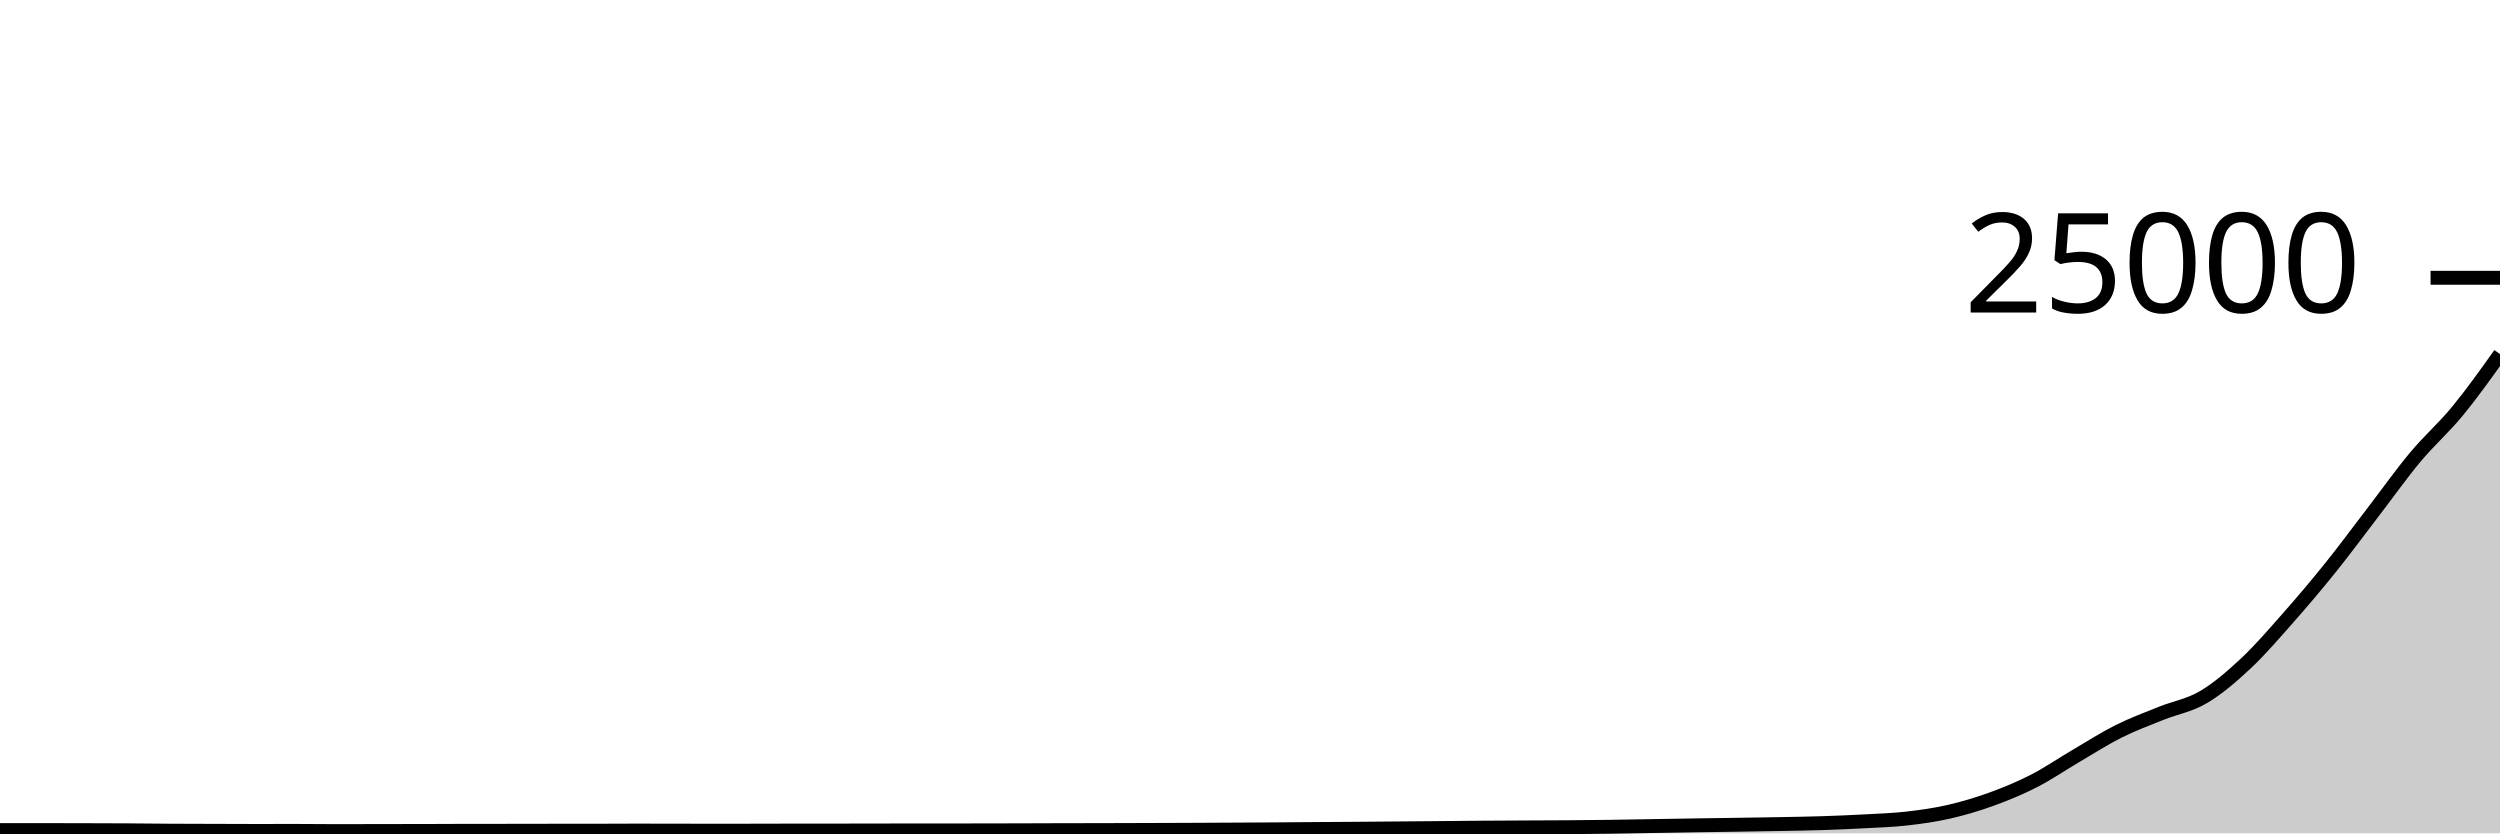
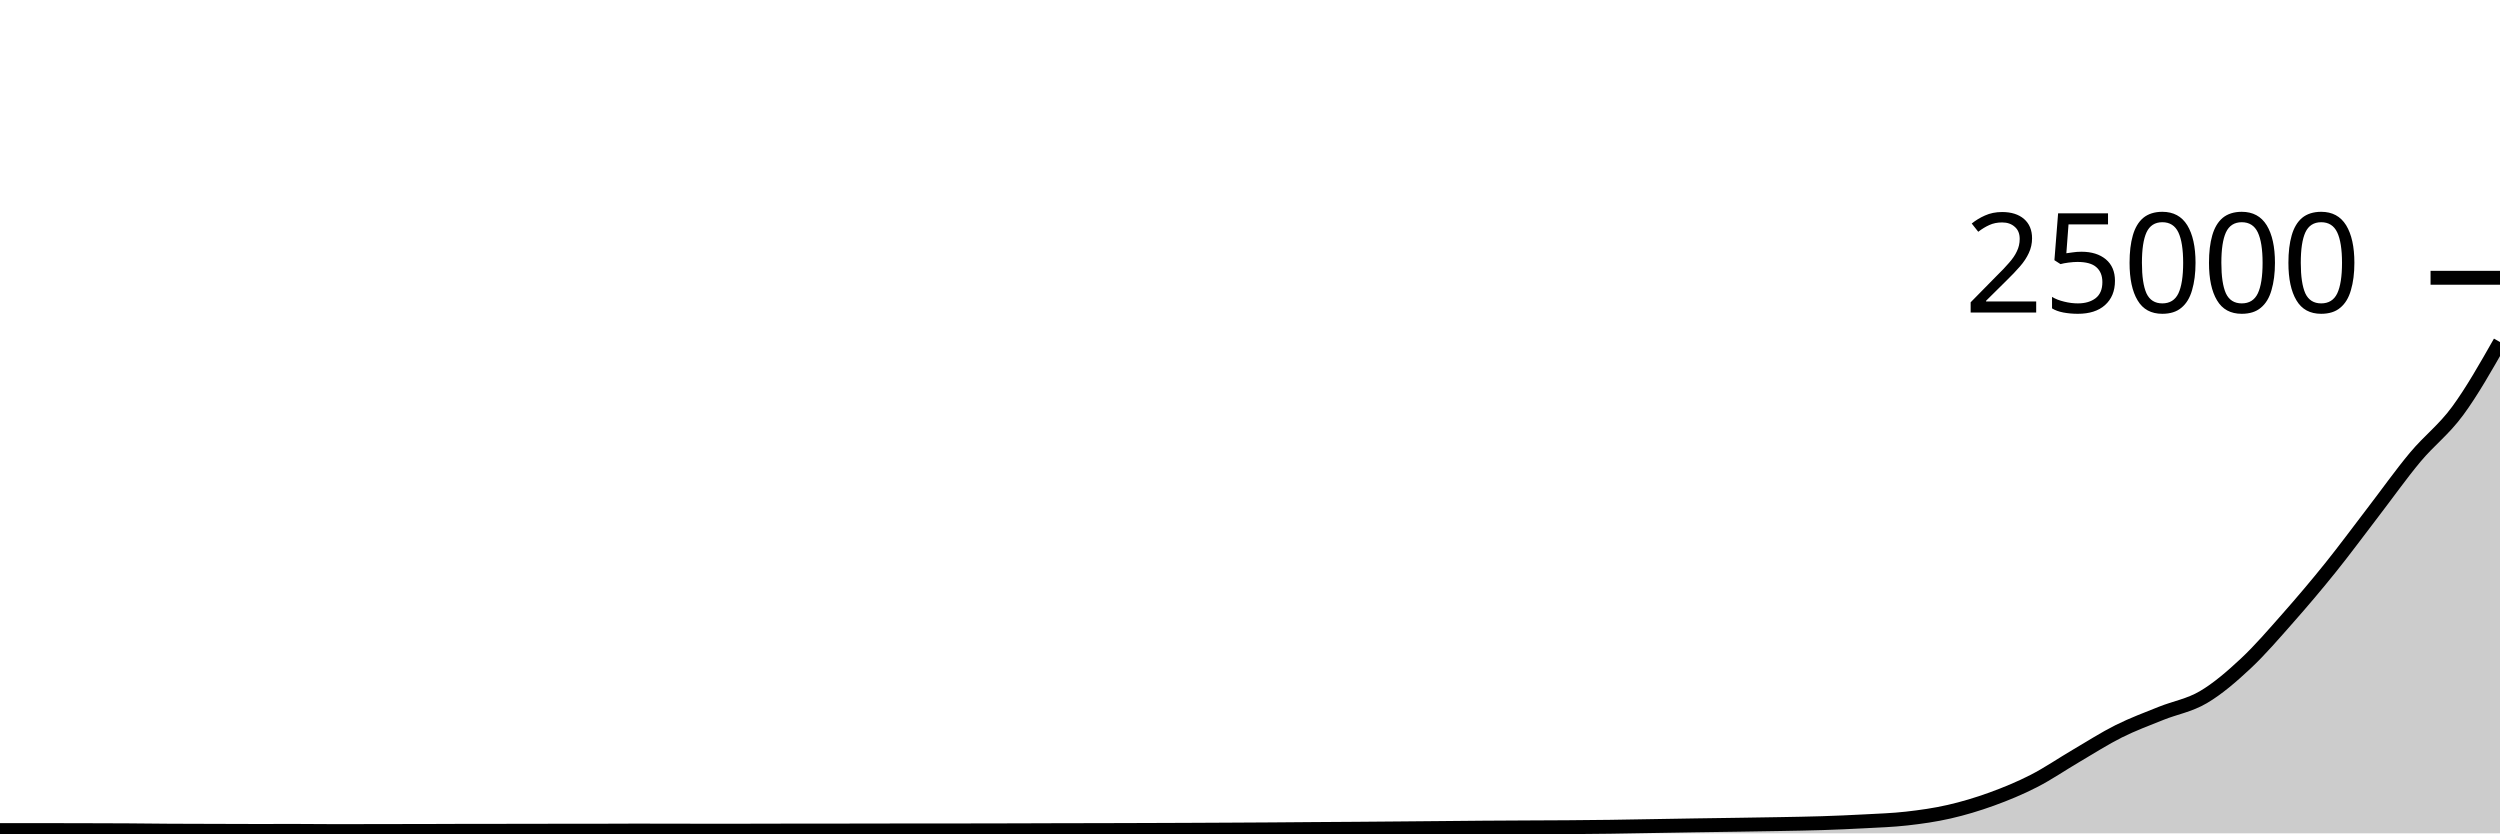
<svg xmlns="http://www.w3.org/2000/svg" viewBox="0 0 180 60">
  <g transform="translate(0,20)">
-     <path class="area" fill="rgba(0, 0, 0, 0.2)" d="M0,39.766C1.017,39.766,2.034,39.765,3.051,39.765C4.068,39.765,5.085,39.769,6.102,39.771C7.119,39.774,8.136,39.775,9.153,39.781C10.169,39.787,11.186,39.802,12.203,39.808C13.22,39.814,14.237,39.814,15.254,39.818C16.271,39.821,17.288,39.827,18.305,39.827C19.322,39.827,20.339,39.824,21.356,39.824C22.373,39.824,23.39,39.84,24.407,39.84C25.424,39.84,26.441,39.834,27.458,39.832C28.475,39.83,29.492,39.831,30.508,39.829C31.525,39.827,32.542,39.819,33.559,39.818C34.576,39.817,35.593,39.817,36.61,39.816C37.627,39.815,38.644,39.812,39.661,39.811C40.678,39.81,41.695,39.811,42.712,39.81C43.729,39.809,44.746,39.8,45.763,39.8C46.78,39.8,47.797,39.803,48.814,39.805C49.831,39.806,50.847,39.81,51.864,39.81C52.881,39.81,53.898,39.807,54.915,39.805C55.932,39.803,56.949,39.797,57.966,39.797C58.983,39.797,60,39.797,61.017,39.797C62.034,39.797,63.051,39.793,64.068,39.792C65.085,39.791,66.102,39.791,67.119,39.79C68.136,39.79,69.153,39.789,70.169,39.787C71.186,39.786,72.203,39.783,73.22,39.781C74.237,39.778,75.254,39.774,76.271,39.771C77.288,39.769,78.305,39.769,79.322,39.766C80.339,39.764,81.356,39.76,82.373,39.757C83.39,39.753,84.407,39.75,85.424,39.746C86.441,39.741,87.458,39.737,88.475,39.731C89.492,39.726,90.508,39.721,91.525,39.714C92.542,39.707,93.559,39.697,94.576,39.69C95.593,39.682,96.61,39.678,97.627,39.67C98.644,39.663,99.661,39.654,100.678,39.645C101.695,39.636,102.712,39.627,103.729,39.618C104.746,39.609,105.763,39.598,106.78,39.59C107.797,39.583,108.814,39.578,109.831,39.573C110.847,39.567,111.864,39.566,112.881,39.558C113.898,39.551,114.915,39.542,115.932,39.528C116.949,39.514,117.966,39.494,118.983,39.477C120,39.46,121.017,39.441,122.034,39.426C123.051,39.41,124.068,39.398,125.085,39.382C126.102,39.367,127.119,39.352,128.136,39.333C129.153,39.314,130.169,39.3,131.186,39.267C132.203,39.234,133.22,39.191,134.237,39.136C135.254,39.081,136.271,39.05,137.288,38.934C138.305,38.819,139.322,38.676,140.339,38.443C141.356,38.21,142.373,37.906,143.39,37.538C144.407,37.169,145.424,36.751,146.441,36.23C147.458,35.71,148.475,35.01,149.492,34.414C150.508,33.819,151.525,33.165,152.542,32.656C153.559,32.147,154.576,31.773,155.593,31.363C156.61,30.953,157.627,30.794,158.644,30.195C159.661,29.597,160.678,28.723,161.695,27.771C162.712,26.819,163.729,25.634,164.746,24.483C165.763,23.332,166.78,22.13,167.797,20.866C168.814,19.601,169.831,18.219,170.847,16.894C171.864,15.569,172.881,14.133,173.898,12.915C174.915,11.698,175.932,10.825,176.949,9.589C177.966,8.352,178.983,6.924,180,5.496L180,40C178.983,40,177.966,40,176.949,40C175.932,40,174.915,40,173.898,40C172.881,40,171.864,40,170.847,40C169.831,40,168.814,40,167.797,40C166.78,40,165.763,40,164.746,40C163.729,40,162.712,40,161.695,40C160.678,40,159.661,40,158.644,40C157.627,40,156.61,40,155.593,40C154.576,40,153.559,40,152.542,40C151.525,40,150.508,40,149.492,40C148.475,40,147.458,40,146.441,40C145.424,40,144.407,40,143.39,40C142.373,40,141.356,40,140.339,40C139.322,40,138.305,40,137.288,40C136.271,40,135.254,40,134.237,40C133.22,40,132.203,40,131.186,40C130.169,40,129.153,40,128.136,40C127.119,40,126.102,40,125.085,40C124.068,40,123.051,40,122.034,40C121.017,40,120,40,118.983,40C117.966,40,116.949,40,115.932,40C114.915,40,113.898,40,112.881,40C111.864,40,110.847,40,109.831,40C108.814,40,107.797,40,106.78,40C105.763,40,104.746,40,103.729,40C102.712,40,101.695,40,100.678,40C99.661,40,98.644,40,97.627,40C96.61,40,95.593,40,94.576,40C93.559,40,92.542,40,91.525,40C90.508,40,89.492,40,88.475,40C87.458,40,86.441,40,85.424,40C84.407,40,83.39,40,82.373,40C81.356,40,80.339,40,79.322,40C78.305,40,77.288,40,76.271,40C75.254,40,74.237,40,73.22,40C72.203,40,71.186,40,70.169,40C69.153,40,68.136,40,67.119,40C66.102,40,65.085,40,64.068,40C63.051,40,62.034,40,61.017,40C60,40,58.983,40,57.966,40C56.949,40,55.932,40,54.915,40C53.898,40,52.881,40,51.864,40C50.847,40,49.831,40,48.814,40C47.797,40,46.78,40,45.763,40C44.746,40,43.729,40,42.712,40C41.695,40,40.678,40,39.661,40C38.644,40,37.627,40,36.61,40C35.593,40,34.576,40,33.559,40C32.542,40,31.525,40,30.508,40C29.492,40,28.475,40,27.458,40C26.441,40,25.424,40,24.407,40C23.39,40,22.373,40,21.356,40C20.339,40,19.322,40,18.305,40C17.288,40,16.271,40,15.254,40C14.237,40,13.22,40,12.203,40C11.186,40,10.169,40,9.153,40C8.136,40,7.119,40,6.102,40C5.085,40,4.068,40,3.051,40C2.034,40,1.017,40,0,40Z" />
-     <path class="line" stroke="black" fill="none" d="M0,39.766C1.017,39.766,2.034,39.765,3.051,39.765C4.068,39.765,5.085,39.769,6.102,39.771C7.119,39.774,8.136,39.775,9.153,39.781C10.169,39.787,11.186,39.802,12.203,39.808C13.22,39.814,14.237,39.814,15.254,39.818C16.271,39.821,17.288,39.827,18.305,39.827C19.322,39.827,20.339,39.824,21.356,39.824C22.373,39.824,23.39,39.84,24.407,39.84C25.424,39.84,26.441,39.834,27.458,39.832C28.475,39.83,29.492,39.831,30.508,39.829C31.525,39.827,32.542,39.819,33.559,39.818C34.576,39.817,35.593,39.817,36.61,39.816C37.627,39.815,38.644,39.812,39.661,39.811C40.678,39.81,41.695,39.811,42.712,39.81C43.729,39.809,44.746,39.8,45.763,39.8C46.78,39.8,47.797,39.803,48.814,39.805C49.831,39.806,50.847,39.81,51.864,39.81C52.881,39.81,53.898,39.807,54.915,39.805C55.932,39.803,56.949,39.797,57.966,39.797C58.983,39.797,60,39.797,61.017,39.797C62.034,39.797,63.051,39.793,64.068,39.792C65.085,39.791,66.102,39.791,67.119,39.79C68.136,39.79,69.153,39.789,70.169,39.787C71.186,39.786,72.203,39.783,73.22,39.781C74.237,39.778,75.254,39.774,76.271,39.771C77.288,39.769,78.305,39.769,79.322,39.766C80.339,39.764,81.356,39.76,82.373,39.757C83.39,39.753,84.407,39.75,85.424,39.746C86.441,39.741,87.458,39.737,88.475,39.731C89.492,39.726,90.508,39.721,91.525,39.714C92.542,39.707,93.559,39.697,94.576,39.69C95.593,39.682,96.61,39.678,97.627,39.67C98.644,39.663,99.661,39.654,100.678,39.645C101.695,39.636,102.712,39.627,103.729,39.618C104.746,39.609,105.763,39.598,106.78,39.59C107.797,39.583,108.814,39.578,109.831,39.573C110.847,39.567,111.864,39.566,112.881,39.558C113.898,39.551,114.915,39.542,115.932,39.528C116.949,39.514,117.966,39.494,118.983,39.477C120,39.46,121.017,39.441,122.034,39.426C123.051,39.41,124.068,39.398,125.085,39.382C126.102,39.367,127.119,39.352,128.136,39.333C129.153,39.314,130.169,39.3,131.186,39.267C132.203,39.234,133.22,39.191,134.237,39.136C135.254,39.081,136.271,39.05,137.288,38.934C138.305,38.819,139.322,38.676,140.339,38.443C141.356,38.21,142.373,37.906,143.39,37.538C144.407,37.169,145.424,36.751,146.441,36.23C147.458,35.71,148.475,35.01,149.492,34.414C150.508,33.819,151.525,33.165,152.542,32.656C153.559,32.147,154.576,31.773,155.593,31.363C156.61,30.953,157.627,30.794,158.644,30.195C159.661,29.597,160.678,28.723,161.695,27.771C162.712,26.819,163.729,25.634,164.746,24.483C165.763,23.332,166.78,22.13,167.797,20.866C168.814,19.601,169.831,18.219,170.847,16.894C171.864,15.569,172.881,14.133,173.898,12.915C174.915,11.698,175.932,10.825,176.949,9.589C177.966,8.352,178.983,6.924,180,5.496" />
+     <path class="area" fill="rgba(0, 0, 0, 0.2)" d="M0,39.766C1.017,39.766,2.034,39.765,3.051,39.765C4.068,39.765,5.085,39.769,6.102,39.771C7.119,39.774,8.136,39.775,9.153,39.781C10.169,39.787,11.186,39.802,12.203,39.808C13.22,39.814,14.237,39.814,15.254,39.818C16.271,39.821,17.288,39.827,18.305,39.827C19.322,39.827,20.339,39.824,21.356,39.824C22.373,39.824,23.39,39.84,24.407,39.84C25.424,39.84,26.441,39.834,27.458,39.832C28.475,39.83,29.492,39.831,30.508,39.829C31.525,39.827,32.542,39.819,33.559,39.818C34.576,39.817,35.593,39.817,36.61,39.816C37.627,39.815,38.644,39.812,39.661,39.811C40.678,39.81,41.695,39.811,42.712,39.81C43.729,39.809,44.746,39.8,45.763,39.8C46.78,39.8,47.797,39.803,48.814,39.805C49.831,39.806,50.847,39.81,51.864,39.81C52.881,39.81,53.898,39.807,54.915,39.805C55.932,39.803,56.949,39.797,57.966,39.797C58.983,39.797,60,39.797,61.017,39.797C62.034,39.797,63.051,39.793,64.068,39.792C65.085,39.791,66.102,39.791,67.119,39.79C68.136,39.79,69.153,39.789,70.169,39.787C71.186,39.786,72.203,39.783,73.22,39.781C74.237,39.778,75.254,39.774,76.271,39.771C77.288,39.769,78.305,39.769,79.322,39.766C80.339,39.764,81.356,39.76,82.373,39.757C83.39,39.753,84.407,39.75,85.424,39.746C86.441,39.741,87.458,39.737,88.475,39.731C89.492,39.726,90.508,39.721,91.525,39.714C92.542,39.707,93.559,39.697,94.576,39.69C95.593,39.682,96.61,39.678,97.627,39.67C98.644,39.663,99.661,39.654,100.678,39.645C101.695,39.636,102.712,39.627,103.729,39.618C104.746,39.609,105.763,39.598,106.78,39.59C107.797,39.583,108.814,39.578,109.831,39.573C110.847,39.567,111.864,39.566,112.881,39.558C113.898,39.551,114.915,39.542,115.932,39.528C116.949,39.514,117.966,39.494,118.983,39.477C120,39.46,121.017,39.441,122.034,39.426C123.051,39.41,124.068,39.398,125.085,39.382C126.102,39.367,127.119,39.352,128.136,39.333C129.153,39.314,130.169,39.3,131.186,39.267C132.203,39.234,133.22,39.191,134.237,39.136C135.254,39.081,136.271,39.05,137.288,38.934C138.305,38.819,139.322,38.676,140.339,38.443C141.356,38.21,142.373,37.906,143.39,37.538C144.407,37.169,145.424,36.751,146.441,36.23C147.458,35.71,148.475,35.01,149.492,34.414C150.508,33.819,151.525,33.165,152.542,32.656C153.559,32.147,154.576,31.773,155.593,31.363C156.61,30.953,157.627,30.794,158.644,30.195C159.661,29.597,160.678,28.723,161.695,27.771C162.712,26.819,163.729,25.634,164.746,24.483C165.763,23.332,166.78,22.13,167.797,20.866C168.814,19.601,169.831,18.219,170.847,16.894C171.864,15.569,172.881,14.133,173.898,12.915C174.915,11.698,175.932,10.97,176.949,9.589C177.966,8.207,178.983,6.417,180,4.627L180,40C178.983,40,177.966,40,176.949,40C175.932,40,174.915,40,173.898,40C172.881,40,171.864,40,170.847,40C169.831,40,168.814,40,167.797,40C166.78,40,165.763,40,164.746,40C163.729,40,162.712,40,161.695,40C160.678,40,159.661,40,158.644,40C157.627,40,156.61,40,155.593,40C154.576,40,153.559,40,152.542,40C151.525,40,150.508,40,149.492,40C148.475,40,147.458,40,146.441,40C145.424,40,144.407,40,143.39,40C142.373,40,141.356,40,140.339,40C139.322,40,138.305,40,137.288,40C136.271,40,135.254,40,134.237,40C133.22,40,132.203,40,131.186,40C130.169,40,129.153,40,128.136,40C127.119,40,126.102,40,125.085,40C124.068,40,123.051,40,122.034,40C121.017,40,120,40,118.983,40C117.966,40,116.949,40,115.932,40C114.915,40,113.898,40,112.881,40C111.864,40,110.847,40,109.831,40C108.814,40,107.797,40,106.78,40C105.763,40,104.746,40,103.729,40C102.712,40,101.695,40,100.678,40C99.661,40,98.644,40,97.627,40C96.61,40,95.593,40,94.576,40C93.559,40,92.542,40,91.525,40C90.508,40,89.492,40,88.475,40C87.458,40,86.441,40,85.424,40C84.407,40,83.39,40,82.373,40C81.356,40,80.339,40,79.322,40C78.305,40,77.288,40,76.271,40C75.254,40,74.237,40,73.22,40C72.203,40,71.186,40,70.169,40C69.153,40,68.136,40,67.119,40C66.102,40,65.085,40,64.068,40C63.051,40,62.034,40,61.017,40C60,40,58.983,40,57.966,40C56.949,40,55.932,40,54.915,40C53.898,40,52.881,40,51.864,40C50.847,40,49.831,40,48.814,40C47.797,40,46.78,40,45.763,40C44.746,40,43.729,40,42.712,40C41.695,40,40.678,40,39.661,40C38.644,40,37.627,40,36.61,40C35.593,40,34.576,40,33.559,40C32.542,40,31.525,40,30.508,40C29.492,40,28.475,40,27.458,40C26.441,40,25.424,40,24.407,40C23.39,40,22.373,40,21.356,40C20.339,40,19.322,40,18.305,40C17.288,40,16.271,40,15.254,40C14.237,40,13.22,40,12.203,40C11.186,40,10.169,40,9.153,40C8.136,40,7.119,40,6.102,40C5.085,40,4.068,40,3.051,40C2.034,40,1.017,40,0,40Z" />
+     <path class="line" stroke="black" fill="none" d="M0,39.766C1.017,39.766,2.034,39.765,3.051,39.765C4.068,39.765,5.085,39.769,6.102,39.771C7.119,39.774,8.136,39.775,9.153,39.781C10.169,39.787,11.186,39.802,12.203,39.808C13.22,39.814,14.237,39.814,15.254,39.818C16.271,39.821,17.288,39.827,18.305,39.827C19.322,39.827,20.339,39.824,21.356,39.824C22.373,39.824,23.39,39.84,24.407,39.84C25.424,39.84,26.441,39.834,27.458,39.832C28.475,39.83,29.492,39.831,30.508,39.829C31.525,39.827,32.542,39.819,33.559,39.818C34.576,39.817,35.593,39.817,36.61,39.816C37.627,39.815,38.644,39.812,39.661,39.811C40.678,39.81,41.695,39.811,42.712,39.81C43.729,39.809,44.746,39.8,45.763,39.8C46.78,39.8,47.797,39.803,48.814,39.805C49.831,39.806,50.847,39.81,51.864,39.81C52.881,39.81,53.898,39.807,54.915,39.805C55.932,39.803,56.949,39.797,57.966,39.797C58.983,39.797,60,39.797,61.017,39.797C62.034,39.797,63.051,39.793,64.068,39.792C65.085,39.791,66.102,39.791,67.119,39.79C68.136,39.79,69.153,39.789,70.169,39.787C71.186,39.786,72.203,39.783,73.22,39.781C74.237,39.778,75.254,39.774,76.271,39.771C77.288,39.769,78.305,39.769,79.322,39.766C80.339,39.764,81.356,39.76,82.373,39.757C83.39,39.753,84.407,39.75,85.424,39.746C86.441,39.741,87.458,39.737,88.475,39.731C89.492,39.726,90.508,39.721,91.525,39.714C92.542,39.707,93.559,39.697,94.576,39.69C95.593,39.682,96.61,39.678,97.627,39.67C98.644,39.663,99.661,39.654,100.678,39.645C101.695,39.636,102.712,39.627,103.729,39.618C104.746,39.609,105.763,39.598,106.78,39.59C107.797,39.583,108.814,39.578,109.831,39.573C110.847,39.567,111.864,39.566,112.881,39.558C113.898,39.551,114.915,39.542,115.932,39.528C116.949,39.514,117.966,39.494,118.983,39.477C120,39.46,121.017,39.441,122.034,39.426C123.051,39.41,124.068,39.398,125.085,39.382C126.102,39.367,127.119,39.352,128.136,39.333C129.153,39.314,130.169,39.3,131.186,39.267C132.203,39.234,133.22,39.191,134.237,39.136C135.254,39.081,136.271,39.05,137.288,38.934C138.305,38.819,139.322,38.676,140.339,38.443C141.356,38.21,142.373,37.906,143.39,37.538C144.407,37.169,145.424,36.751,146.441,36.23C147.458,35.71,148.475,35.01,149.492,34.414C150.508,33.819,151.525,33.165,152.542,32.656C153.559,32.147,154.576,31.773,155.593,31.363C156.61,30.953,157.627,30.794,158.644,30.195C159.661,29.597,160.678,28.723,161.695,27.771C162.712,26.819,163.729,25.634,164.746,24.483C165.763,23.332,166.78,22.13,167.797,20.866C168.814,19.601,169.831,18.219,170.847,16.894C171.864,15.569,172.881,14.133,173.898,12.915C174.915,11.698,175.932,10.97,176.949,9.589C177.966,8.207,178.983,6.417,180,4.627" />
    <path class="axis-ceiling" stroke-width="1" stroke="black" fill="none" d="M175,0L180,0" />
    <text class="axis-ceiling-label" font-family="sans-serif" text-anchor="end" font-size="10px" x="170" y="2.5">25000</text>
  </g>
</svg>
